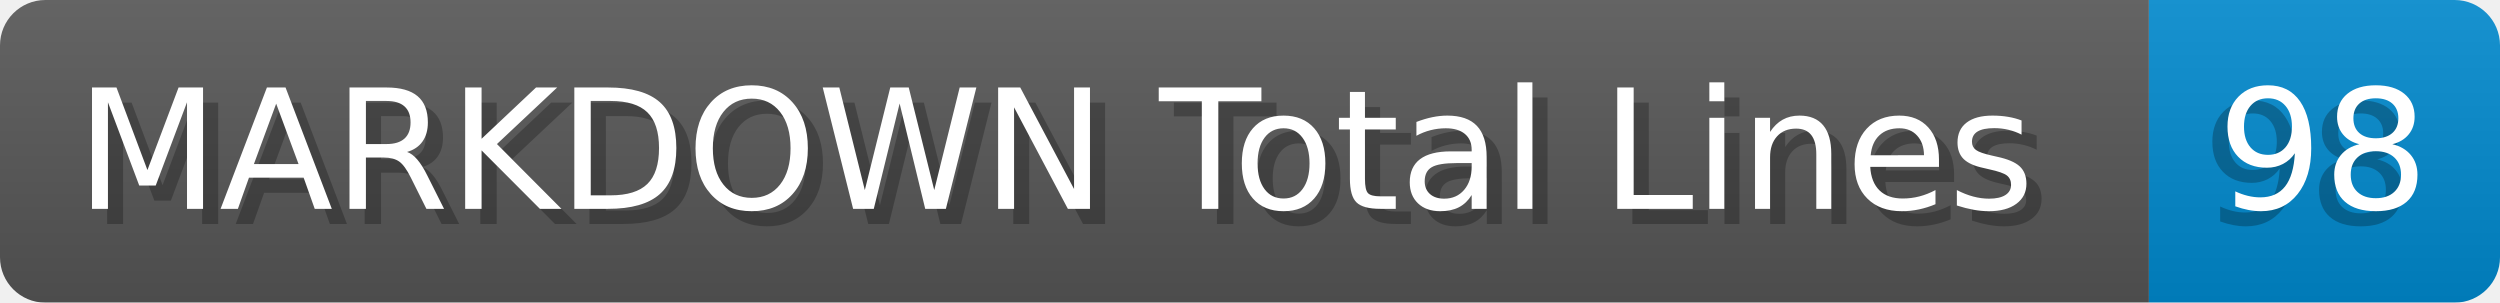
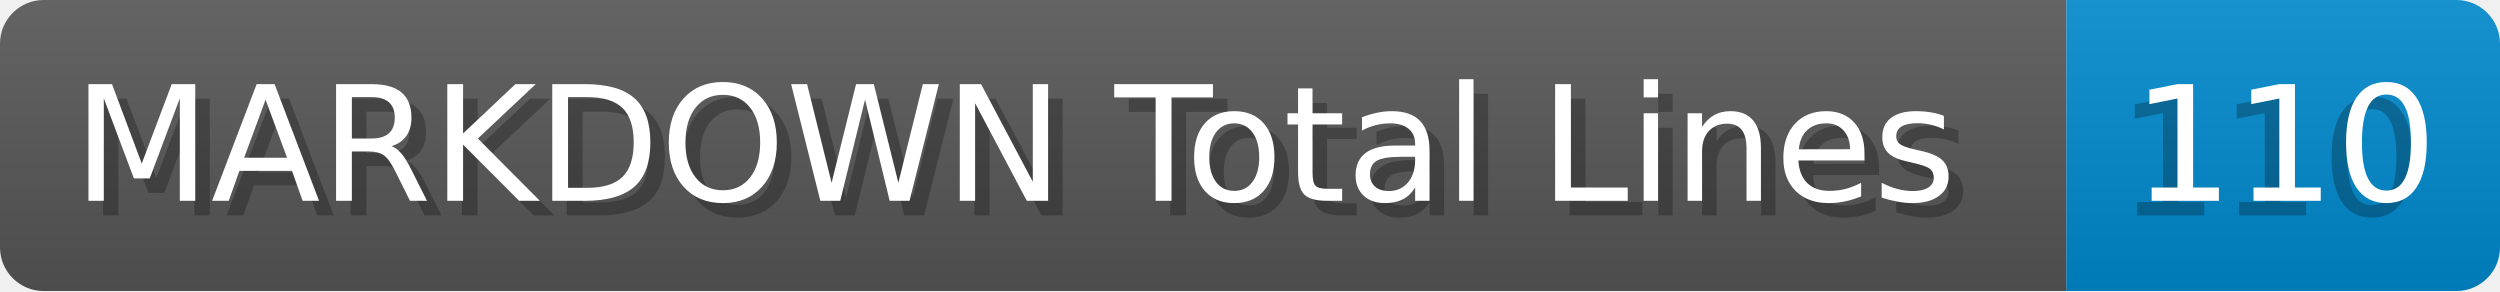
- <svg xmlns="http://www.w3.org/2000/svg" width="165.2" height="20" viewBox="0 0 1652.0 200" role="img" aria-label="MARKDOWN Total Lines: 98">
+ <svg xmlns="http://www.w3.org/2000/svg" width="171.8" height="20" viewBox="0 0 1718.0 200" role="img" aria-label="MARKDOWN Total Lines: 110">
  <linearGradient id="a" x2="0" y2="100%">
    <stop offset="0" stop-opacity=".1" stop-color="#EEE" />
    <stop offset="1" stop-opacity=".1" />
  </linearGradient>
  <mask id="m">
-     <rect width="1652.0" height="200" rx="30" fill="#FFF" />
+     <rect width="1718.0" height="200" rx="30" fill="#FFF" />
  </mask>
  <g mask="url(#m)">
    <rect width="1420.0" height="200" fill="#555" />
-     <rect width="232.0" height="200" fill="#08C" x="1420.0" />
-     <rect width="1652.0" height="200" fill="url(#a)" />
+     <rect width="298.0" height="200" fill="#08C" x="1420.0" />
+     <rect width="1718.0" height="200" fill="url(#a)" />
  </g>
  <g aria-hidden="true" fill="#fff" text-anchor="start" font-family="Verdana,DejaVu Sans,sans-serif" font-size="110">
    <text x="60" y="148" textLength="1320.0" fill="#000" opacity="0.25">MARKDOWN Total Lines</text>
    <text x="50" y="138" textLength="1320.0">MARKDOWN Total Lines</text>
-     <text x="1455.0" y="148" textLength="132.0" fill="#000" opacity="0.25">98</text>
-     <text x="1465.0" y="138" textLength="132.0">98</text>
+     <text x="1455.0" y="148" textLength="198.0" fill="#000" opacity="0.25">110</text>
+     <text x="1465.0" y="138" textLength="198.0">110</text>
  </g>
</svg>
